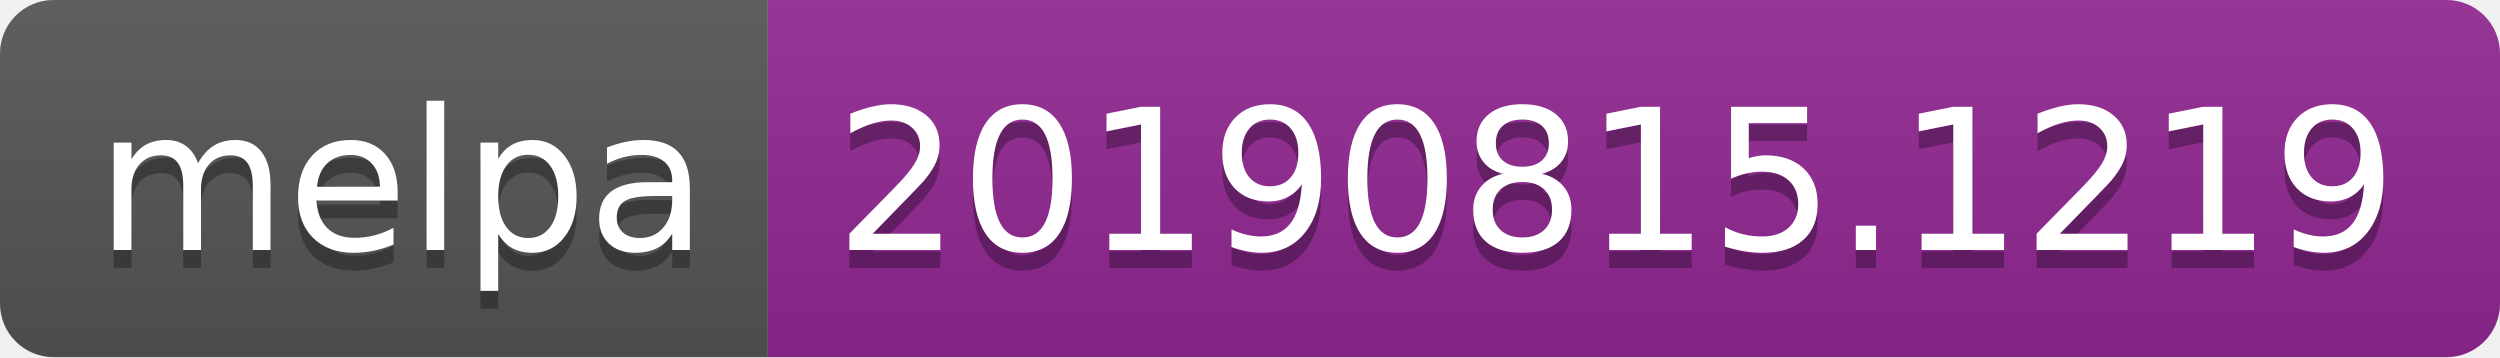
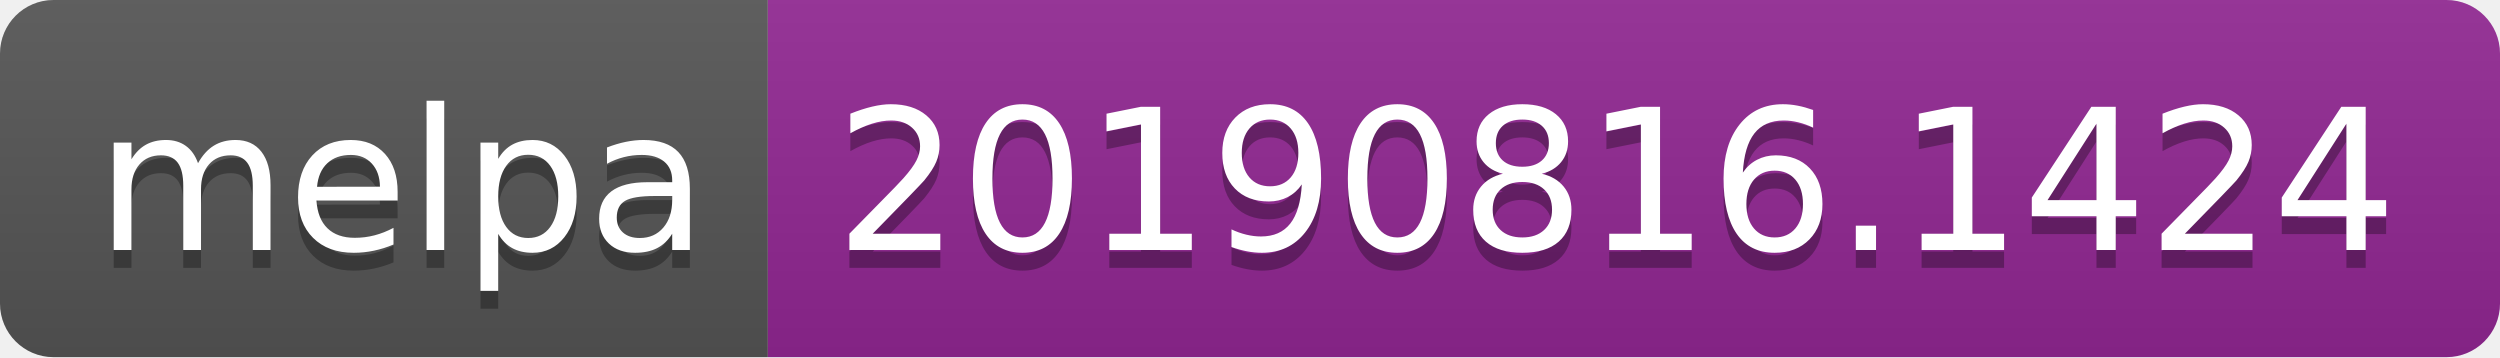
<svg xmlns="http://www.w3.org/2000/svg" width="140" height="20">
  <linearGradient id="b" x2="0" y2="100%">
    <stop offset="0" stop-color="#bbb" stop-opacity=".1" />
    <stop offset="1" stop-opacity=".1" />
  </linearGradient>
  <clipPath id="a">
    <rect width="140" height="20" rx="3" fill="#fff" />
  </clipPath>
  <g clip-path="url(#a)">
    <path fill="#555" d="M0 0h43v20H0z" />
    <path fill="#922793" d="M43 0h97v20H43z" />
    <path fill="url(#b)" d="M0 0h140v20H0z" />
  </g>
  <g fill="#fff" text-anchor="middle" font-family="DejaVu Sans,Verdana,Geneva,sans-serif" font-size="110">
    <text x="225" y="150" fill="#010101" fill-opacity=".3" transform="scale(.1)" textLength="330">melpa</text>
    <text x="225" y="140" transform="scale(.1)" textLength="330">melpa</text>
-     <text x="905" y="150" fill="#010101" fill-opacity=".3" transform="scale(.1)" textLength="870">20190815.1219</text>
-     <text x="905" y="140" transform="scale(.1)" textLength="870">20190815.1219</text>
+     <text x="905" y="150" fill="#010101" fill-opacity=".3" transform="scale(.1)" textLength="870">20190816.1424</text>
+     <text x="905" y="140" transform="scale(.1)" textLength="870">20190816.1424</text>
  </g>
</svg>
